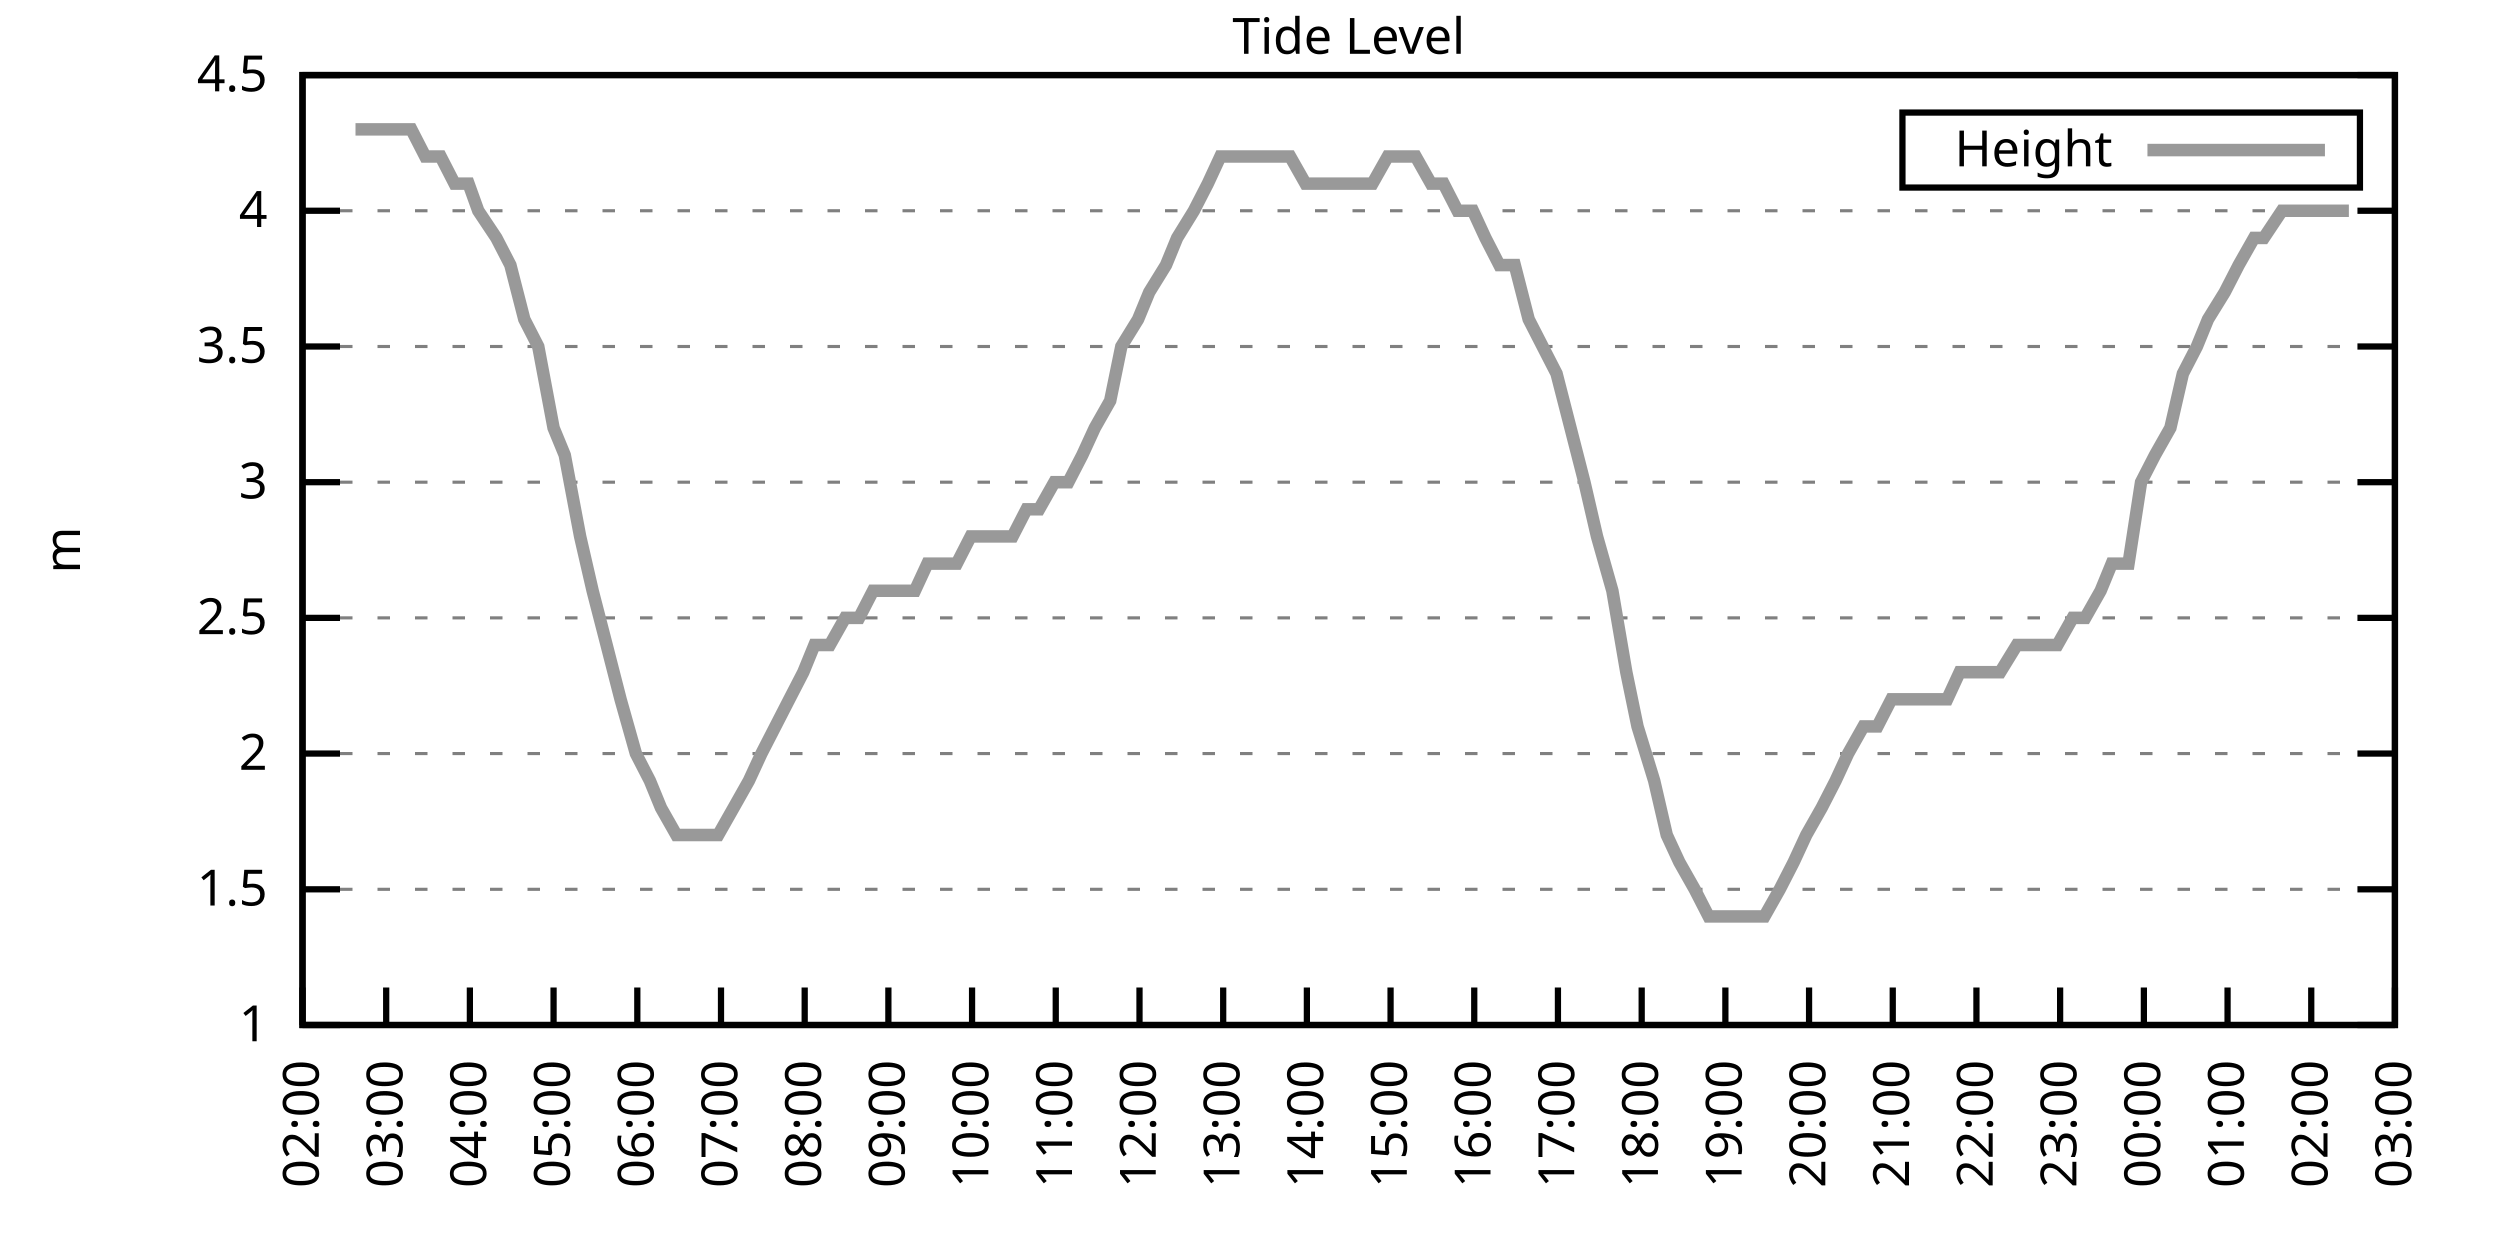
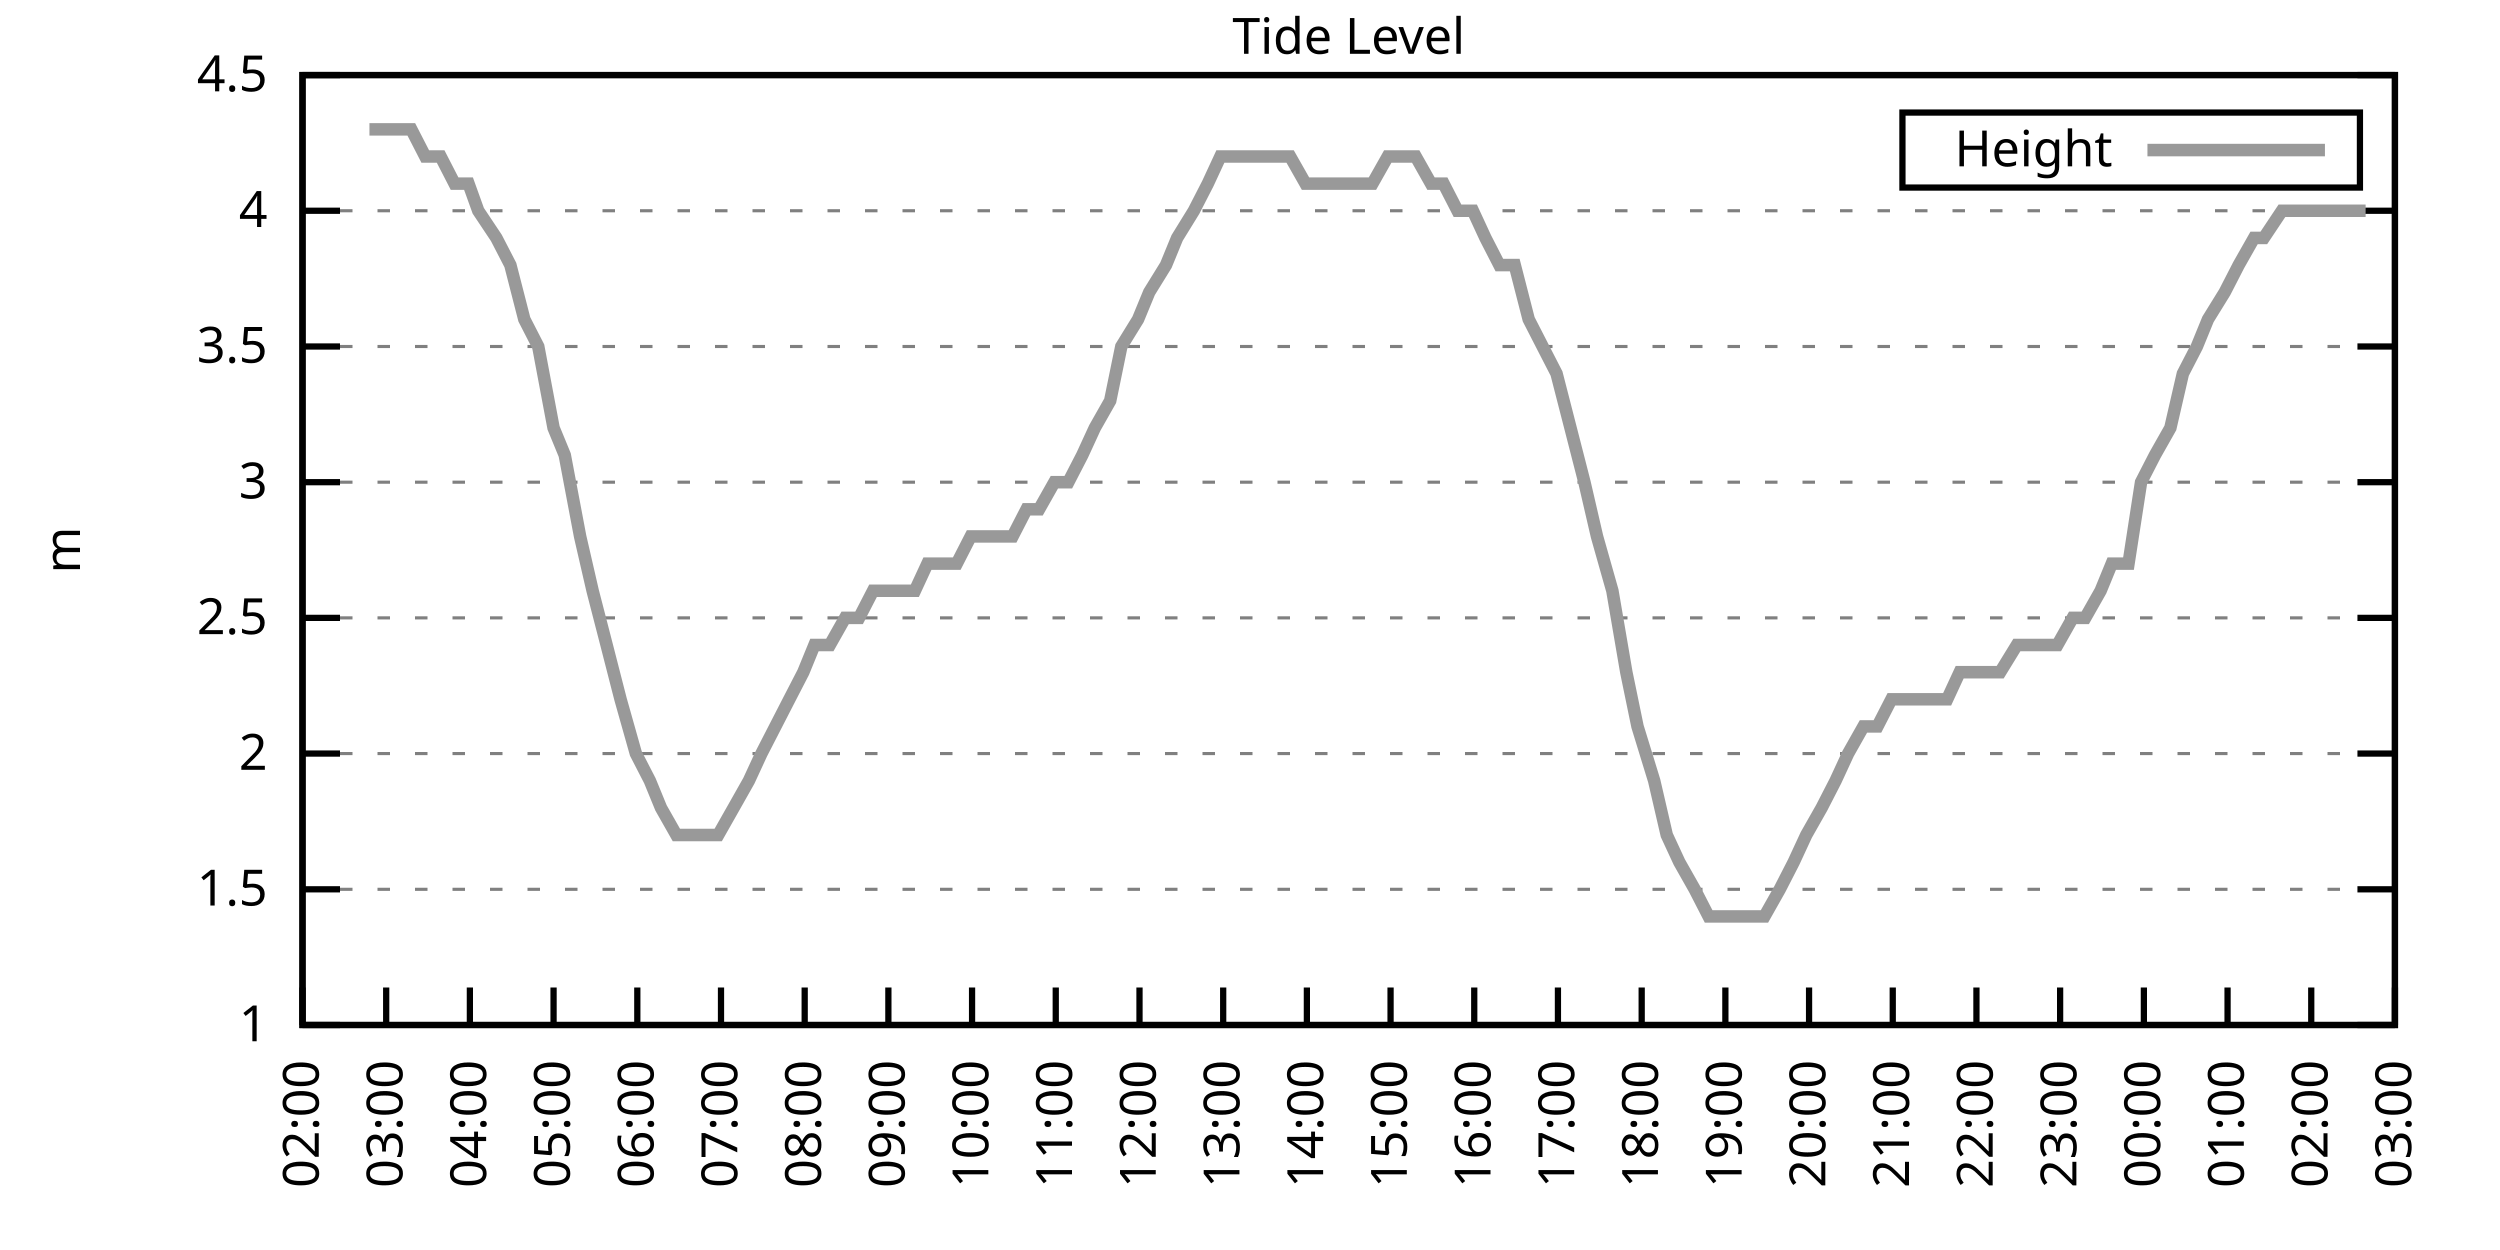
<svg xmlns="http://www.w3.org/2000/svg" xmlns:xlink="http://www.w3.org/1999/xlink" width="400" height="200" viewBox="0 0 400 200">
  <g id="gnuplot_canvas">
    <rect x="0" y="0" width="400" height="200" fill="none" />
    <defs>
      <circle id="gpDot" r="0.5" stroke-width="0.5" stroke="currentColor" />
      <path id="gpPt0" stroke-width="0.333" stroke="currentColor" d="M-1,0 h2 M0,-1 v2" />
      <path id="gpPt1" stroke-width="0.333" stroke="currentColor" d="M-1,-1 L1,1 M1,-1 L-1,1" />
      <path id="gpPt2" stroke-width="0.333" stroke="currentColor" d="M-1,0 L1,0 M0,-1 L0,1 M-1,-1 L1,1 M-1,1 L1,-1" />
      <rect id="gpPt3" stroke-width="0.333" stroke="currentColor" x="-1" y="-1" width="2" height="2" />
      <rect id="gpPt4" stroke-width="0.333" stroke="currentColor" fill="currentColor" x="-1" y="-1" width="2" height="2" />
      <circle id="gpPt5" stroke-width="0.333" stroke="currentColor" cx="0" cy="0" r="1" />
      <use xlink:href="#gpPt5" id="gpPt6" fill="currentColor" stroke="none" />
      <path id="gpPt7" stroke-width="0.333" stroke="currentColor" d="M0,-1.33 L-1.33,0.67 L1.33,0.67 z" />
      <use xlink:href="#gpPt7" id="gpPt8" fill="currentColor" stroke="none" />
      <use xlink:href="#gpPt7" id="gpPt9" stroke="currentColor" transform="rotate(180)" />
      <use xlink:href="#gpPt9" id="gpPt10" fill="currentColor" stroke="none" />
      <use xlink:href="#gpPt3" id="gpPt11" stroke="currentColor" transform="rotate(45)" />
      <use xlink:href="#gpPt11" id="gpPt12" fill="currentColor" stroke="none" />
      <path id="gpPt13" stroke-width="0.333" stroke="currentColor" d="M0,1.330 L1.265,0.411 L0.782,-1.067 L-0.782,-1.076 L-1.265,0.411 z" />
      <use xlink:href="#gpPt13" id="gpPt14" fill="currentColor" stroke="none" />
      <filter id="textbox" filterUnits="objectBoundingBox" x="0" y="0" height="1" width="1">
        <feFlood flood-color="white" flood-opacity="1" result="bgnd" />
        <feComposite in="SourceGraphic" in2="bgnd" operator="atop" />
      </filter>
      <filter id="greybox" filterUnits="objectBoundingBox" x="0" y="0" height="1" width="1">
        <feFlood flood-color="lightgrey" flood-opacity="1" result="grey" />
        <feComposite in="SourceGraphic" in2="grey" operator="atop" />
      </filter>
    </defs>
    <g fill="none" color="white" stroke="currentColor" stroke-width="1.00" stroke-linecap="butt" stroke-linejoin="miter">
</g>
    <g fill="none" color="black" stroke="currentColor" stroke-width="1.00" stroke-linecap="butt" stroke-linejoin="miter">
      <g stroke="none" shape-rendering="crispEdges">
        <polygon fill="rgb(255, 255, 255)" points="48.40,164.00 383.18,164.00 383.18,12.02 48.40,12.02 " />
      </g>
    </g>
    <g fill="none" color="black" stroke="currentColor" stroke-width="1.00" stroke-linecap="butt" stroke-linejoin="miter">
</g>
    <g fill="none" color="black" stroke="black" stroke-width="0.50" stroke-linecap="butt" stroke-linejoin="miter">
</g>
    <g fill="none" color="gray" stroke="currentColor" stroke-width="0.50" stroke-linecap="butt" stroke-linejoin="miter">
      <path stroke="gray" stroke-dasharray="2,4" class="gridline" d="M48.40,164.00 L383.19,164.00  " />
    </g>
    <g fill="none" color="gray" stroke="gray" stroke-width="1.00" stroke-linecap="butt" stroke-linejoin="miter">
</g>
    <g fill="none" color="black" stroke="currentColor" stroke-width="1.00" stroke-linecap="butt" stroke-linejoin="miter">
      <path stroke="black" d="M48.40,164.00 L54.40,164.00 M383.19,164.00 L377.19,164.00  " />
      <g transform="translate(42.80,166.60)" stroke="none" fill="black" font-family="Sans" font-size="8.00" text-anchor="end">
        <text>
          <tspan font-family="Sans"> 1</tspan>
        </text>
      </g>
    </g>
    <g fill="none" color="black" stroke="currentColor" stroke-width="1.00" stroke-linecap="butt" stroke-linejoin="miter">
</g>
    <g fill="none" color="black" stroke="black" stroke-width="0.50" stroke-linecap="butt" stroke-linejoin="miter">
</g>
    <g fill="none" color="gray" stroke="currentColor" stroke-width="0.50" stroke-linecap="butt" stroke-linejoin="miter">
      <path stroke="gray" stroke-dasharray="2,4" class="gridline" d="M48.40,142.29 L383.19,142.29  " />
    </g>
    <g fill="none" color="gray" stroke="gray" stroke-width="1.00" stroke-linecap="butt" stroke-linejoin="miter">
</g>
    <g fill="none" color="black" stroke="currentColor" stroke-width="1.00" stroke-linecap="butt" stroke-linejoin="miter">
      <path stroke="black" d="M48.40,142.29 L54.40,142.29 M383.19,142.29 L377.19,142.29  " />
      <g transform="translate(42.80,144.89)" stroke="none" fill="black" font-family="Sans" font-size="8.00" text-anchor="end">
        <text>
          <tspan font-family="Sans"> 1.5</tspan>
        </text>
      </g>
    </g>
    <g fill="none" color="black" stroke="currentColor" stroke-width="1.00" stroke-linecap="butt" stroke-linejoin="miter">
</g>
    <g fill="none" color="black" stroke="black" stroke-width="0.50" stroke-linecap="butt" stroke-linejoin="miter">
</g>
    <g fill="none" color="gray" stroke="currentColor" stroke-width="0.50" stroke-linecap="butt" stroke-linejoin="miter">
      <path stroke="gray" stroke-dasharray="2,4" class="gridline" d="M48.40,120.57 L383.19,120.57  " />
    </g>
    <g fill="none" color="gray" stroke="gray" stroke-width="1.00" stroke-linecap="butt" stroke-linejoin="miter">
</g>
    <g fill="none" color="black" stroke="currentColor" stroke-width="1.00" stroke-linecap="butt" stroke-linejoin="miter">
      <path stroke="black" d="M48.40,120.57 L54.40,120.57 M383.19,120.57 L377.19,120.57  " />
      <g transform="translate(42.80,123.17)" stroke="none" fill="black" font-family="Sans" font-size="8.00" text-anchor="end">
        <text>
          <tspan font-family="Sans"> 2</tspan>
        </text>
      </g>
    </g>
    <g fill="none" color="black" stroke="currentColor" stroke-width="1.00" stroke-linecap="butt" stroke-linejoin="miter">
</g>
    <g fill="none" color="black" stroke="black" stroke-width="0.50" stroke-linecap="butt" stroke-linejoin="miter">
</g>
    <g fill="none" color="gray" stroke="currentColor" stroke-width="0.50" stroke-linecap="butt" stroke-linejoin="miter">
      <path stroke="gray" stroke-dasharray="2,4" class="gridline" d="M48.40,98.86 L383.19,98.86  " />
    </g>
    <g fill="none" color="gray" stroke="gray" stroke-width="1.00" stroke-linecap="butt" stroke-linejoin="miter">
</g>
    <g fill="none" color="black" stroke="currentColor" stroke-width="1.00" stroke-linecap="butt" stroke-linejoin="miter">
      <path stroke="black" d="M48.40,98.86 L54.40,98.86 M383.19,98.86 L377.19,98.86  " />
      <g transform="translate(42.80,101.46)" stroke="none" fill="black" font-family="Sans" font-size="8.00" text-anchor="end">
        <text>
          <tspan font-family="Sans"> 2.5</tspan>
        </text>
      </g>
    </g>
    <g fill="none" color="black" stroke="currentColor" stroke-width="1.00" stroke-linecap="butt" stroke-linejoin="miter">
</g>
    <g fill="none" color="black" stroke="black" stroke-width="0.50" stroke-linecap="butt" stroke-linejoin="miter">
</g>
    <g fill="none" color="gray" stroke="currentColor" stroke-width="0.50" stroke-linecap="butt" stroke-linejoin="miter">
      <path stroke="gray" stroke-dasharray="2,4" class="gridline" d="M48.40,77.15 L383.19,77.15  " />
    </g>
    <g fill="none" color="gray" stroke="gray" stroke-width="1.00" stroke-linecap="butt" stroke-linejoin="miter">
</g>
    <g fill="none" color="black" stroke="currentColor" stroke-width="1.00" stroke-linecap="butt" stroke-linejoin="miter">
      <path stroke="black" d="M48.40,77.15 L54.40,77.15 M383.19,77.15 L377.19,77.15  " />
      <g transform="translate(42.80,79.75)" stroke="none" fill="black" font-family="Sans" font-size="8.00" text-anchor="end">
        <text>
          <tspan font-family="Sans"> 3</tspan>
        </text>
      </g>
    </g>
    <g fill="none" color="black" stroke="currentColor" stroke-width="1.00" stroke-linecap="butt" stroke-linejoin="miter">
</g>
    <g fill="none" color="black" stroke="black" stroke-width="0.50" stroke-linecap="butt" stroke-linejoin="miter">
</g>
    <g fill="none" color="gray" stroke="currentColor" stroke-width="0.50" stroke-linecap="butt" stroke-linejoin="miter">
      <path stroke="gray" stroke-dasharray="2,4" class="gridline" d="M48.40,55.44 L383.19,55.44  " />
    </g>
    <g fill="none" color="gray" stroke="gray" stroke-width="1.00" stroke-linecap="butt" stroke-linejoin="miter">
</g>
    <g fill="none" color="black" stroke="currentColor" stroke-width="1.00" stroke-linecap="butt" stroke-linejoin="miter">
      <path stroke="black" d="M48.40,55.44 L54.40,55.44 M383.19,55.44 L377.19,55.44  " />
      <g transform="translate(42.80,58.04)" stroke="none" fill="black" font-family="Sans" font-size="8.00" text-anchor="end">
        <text>
          <tspan font-family="Sans"> 3.5</tspan>
        </text>
      </g>
    </g>
    <g fill="none" color="black" stroke="currentColor" stroke-width="1.00" stroke-linecap="butt" stroke-linejoin="miter">
</g>
    <g fill="none" color="black" stroke="black" stroke-width="0.50" stroke-linecap="butt" stroke-linejoin="miter">
</g>
    <g fill="none" color="gray" stroke="currentColor" stroke-width="0.50" stroke-linecap="butt" stroke-linejoin="miter">
      <path stroke="gray" stroke-dasharray="2,4" class="gridline" d="M48.40,33.72 L383.19,33.72  " />
    </g>
    <g fill="none" color="gray" stroke="gray" stroke-width="1.00" stroke-linecap="butt" stroke-linejoin="miter">
</g>
    <g fill="none" color="black" stroke="currentColor" stroke-width="1.00" stroke-linecap="butt" stroke-linejoin="miter">
      <path stroke="black" d="M48.40,33.72 L54.40,33.72 M383.19,33.72 L377.19,33.72  " />
      <g transform="translate(42.80,36.32)" stroke="none" fill="black" font-family="Sans" font-size="8.00" text-anchor="end">
        <text>
          <tspan font-family="Sans"> 4</tspan>
        </text>
      </g>
    </g>
    <g fill="none" color="black" stroke="currentColor" stroke-width="1.00" stroke-linecap="butt" stroke-linejoin="miter">
</g>
    <g fill="none" color="black" stroke="black" stroke-width="0.50" stroke-linecap="butt" stroke-linejoin="miter">
</g>
    <g fill="none" color="gray" stroke="currentColor" stroke-width="0.50" stroke-linecap="butt" stroke-linejoin="miter">
      <path stroke="gray" stroke-dasharray="2,4" class="gridline" d="M48.40,12.01 L383.19,12.01  " />
    </g>
    <g fill="none" color="gray" stroke="gray" stroke-width="1.00" stroke-linecap="butt" stroke-linejoin="miter">
</g>
    <g fill="none" color="black" stroke="currentColor" stroke-width="1.00" stroke-linecap="butt" stroke-linejoin="miter">
      <path stroke="black" d="M48.40,12.01 L54.40,12.01 M383.19,12.01 L377.19,12.01  " />
      <g transform="translate(42.80,14.61)" stroke="none" fill="black" font-family="Sans" font-size="8.00" text-anchor="end">
        <text>
          <tspan font-family="Sans"> 4.5</tspan>
        </text>
      </g>
    </g>
    <g fill="none" color="black" stroke="currentColor" stroke-width="1.00" stroke-linecap="butt" stroke-linejoin="miter">
      <path stroke="black" d="M48.40,164.00 L48.40,158.00  " />
      <g transform="translate(51.00,169.60) rotate(270.00)" stroke="none" fill="black" font-family="Sans" font-size="8.00" text-anchor="end">
        <text>
          <tspan font-family="Sans">02:00</tspan>
        </text>
      </g>
    </g>
    <g fill="none" color="black" stroke="currentColor" stroke-width="1.00" stroke-linecap="butt" stroke-linejoin="miter">
      <path stroke="black" d="M61.79,164.00 L61.79,158.00  " />
      <g transform="translate(64.39,169.60) rotate(270.00)" stroke="none" fill="black" font-family="Sans" font-size="8.00" text-anchor="end">
        <text>
          <tspan font-family="Sans">03:00</tspan>
        </text>
      </g>
    </g>
    <g fill="none" color="black" stroke="currentColor" stroke-width="1.00" stroke-linecap="butt" stroke-linejoin="miter">
      <path stroke="black" d="M75.18,164.00 L75.18,158.00  " />
      <g transform="translate(77.78,169.60) rotate(270.00)" stroke="none" fill="black" font-family="Sans" font-size="8.00" text-anchor="end">
        <text>
          <tspan font-family="Sans">04:00</tspan>
        </text>
      </g>
    </g>
    <g fill="none" color="black" stroke="currentColor" stroke-width="1.00" stroke-linecap="butt" stroke-linejoin="miter">
      <path stroke="black" d="M88.57,164.00 L88.57,158.00  " />
      <g transform="translate(91.17,169.60) rotate(270.00)" stroke="none" fill="black" font-family="Sans" font-size="8.00" text-anchor="end">
        <text>
          <tspan font-family="Sans">05:00</tspan>
        </text>
      </g>
    </g>
    <g fill="none" color="black" stroke="currentColor" stroke-width="1.00" stroke-linecap="butt" stroke-linejoin="miter">
      <path stroke="black" d="M101.97,164.00 L101.97,158.00  " />
      <g transform="translate(104.57,169.60) rotate(270.00)" stroke="none" fill="black" font-family="Sans" font-size="8.00" text-anchor="end">
        <text>
          <tspan font-family="Sans">06:00</tspan>
        </text>
      </g>
    </g>
    <g fill="none" color="black" stroke="currentColor" stroke-width="1.00" stroke-linecap="butt" stroke-linejoin="miter">
      <path stroke="black" d="M115.36,164.00 L115.36,158.00  " />
      <g transform="translate(117.96,169.60) rotate(270.00)" stroke="none" fill="black" font-family="Sans" font-size="8.00" text-anchor="end">
        <text>
          <tspan font-family="Sans">07:00</tspan>
        </text>
      </g>
    </g>
    <g fill="none" color="black" stroke="currentColor" stroke-width="1.00" stroke-linecap="butt" stroke-linejoin="miter">
      <path stroke="black" d="M128.75,164.00 L128.75,158.00  " />
      <g transform="translate(131.35,169.60) rotate(270.00)" stroke="none" fill="black" font-family="Sans" font-size="8.00" text-anchor="end">
        <text>
          <tspan font-family="Sans">08:00</tspan>
        </text>
      </g>
    </g>
    <g fill="none" color="black" stroke="currentColor" stroke-width="1.00" stroke-linecap="butt" stroke-linejoin="miter">
      <path stroke="black" d="M142.14,164.00 L142.14,158.00  " />
      <g transform="translate(144.74,169.60) rotate(270.00)" stroke="none" fill="black" font-family="Sans" font-size="8.00" text-anchor="end">
        <text>
          <tspan font-family="Sans">09:00</tspan>
        </text>
      </g>
    </g>
    <g fill="none" color="black" stroke="currentColor" stroke-width="1.00" stroke-linecap="butt" stroke-linejoin="miter">
      <path stroke="black" d="M155.53,164.00 L155.53,158.00  " />
      <g transform="translate(158.13,169.60) rotate(270.00)" stroke="none" fill="black" font-family="Sans" font-size="8.00" text-anchor="end">
        <text>
          <tspan font-family="Sans">10:00</tspan>
        </text>
      </g>
    </g>
    <g fill="none" color="black" stroke="currentColor" stroke-width="1.00" stroke-linecap="butt" stroke-linejoin="miter">
      <path stroke="black" d="M168.92,164.00 L168.92,158.00  " />
      <g transform="translate(171.52,169.60) rotate(270.00)" stroke="none" fill="black" font-family="Sans" font-size="8.00" text-anchor="end">
        <text>
          <tspan font-family="Sans">11:00</tspan>
        </text>
      </g>
    </g>
    <g fill="none" color="black" stroke="currentColor" stroke-width="1.00" stroke-linecap="butt" stroke-linejoin="miter">
      <path stroke="black" d="M182.32,164.00 L182.32,158.00  " />
      <g transform="translate(184.92,169.60) rotate(270.00)" stroke="none" fill="black" font-family="Sans" font-size="8.00" text-anchor="end">
        <text>
          <tspan font-family="Sans">12:00</tspan>
        </text>
      </g>
    </g>
    <g fill="none" color="black" stroke="currentColor" stroke-width="1.00" stroke-linecap="butt" stroke-linejoin="miter">
      <path stroke="black" d="M195.71,164.00 L195.71,158.00  " />
      <g transform="translate(198.31,169.60) rotate(270.00)" stroke="none" fill="black" font-family="Sans" font-size="8.00" text-anchor="end">
        <text>
          <tspan font-family="Sans">13:00</tspan>
        </text>
      </g>
    </g>
    <g fill="none" color="black" stroke="currentColor" stroke-width="1.00" stroke-linecap="butt" stroke-linejoin="miter">
      <path stroke="black" d="M209.10,164.00 L209.10,158.00  " />
      <g transform="translate(211.70,169.60) rotate(270.00)" stroke="none" fill="black" font-family="Sans" font-size="8.00" text-anchor="end">
        <text>
          <tspan font-family="Sans">14:00</tspan>
        </text>
      </g>
    </g>
    <g fill="none" color="black" stroke="currentColor" stroke-width="1.00" stroke-linecap="butt" stroke-linejoin="miter">
      <path stroke="black" d="M222.49,164.00 L222.49,158.00  " />
      <g transform="translate(225.09,169.60) rotate(270.00)" stroke="none" fill="black" font-family="Sans" font-size="8.00" text-anchor="end">
        <text>
          <tspan font-family="Sans">15:00</tspan>
        </text>
      </g>
    </g>
    <g fill="none" color="black" stroke="currentColor" stroke-width="1.00" stroke-linecap="butt" stroke-linejoin="miter">
      <path stroke="black" d="M235.88,164.00 L235.88,158.00  " />
      <g transform="translate(238.48,169.60) rotate(270.00)" stroke="none" fill="black" font-family="Sans" font-size="8.00" text-anchor="end">
        <text>
          <tspan font-family="Sans">16:00</tspan>
        </text>
      </g>
    </g>
    <g fill="none" color="black" stroke="currentColor" stroke-width="1.00" stroke-linecap="butt" stroke-linejoin="miter">
      <path stroke="black" d="M249.27,164.00 L249.27,158.00  " />
      <g transform="translate(251.87,169.60) rotate(270.00)" stroke="none" fill="black" font-family="Sans" font-size="8.00" text-anchor="end">
        <text>
          <tspan font-family="Sans">17:00</tspan>
        </text>
      </g>
    </g>
    <g fill="none" color="black" stroke="currentColor" stroke-width="1.00" stroke-linecap="butt" stroke-linejoin="miter">
      <path stroke="black" d="M262.67,164.00 L262.67,158.00  " />
      <g transform="translate(265.27,169.60) rotate(270.00)" stroke="none" fill="black" font-family="Sans" font-size="8.00" text-anchor="end">
        <text>
          <tspan font-family="Sans">18:00</tspan>
        </text>
      </g>
    </g>
    <g fill="none" color="black" stroke="currentColor" stroke-width="1.00" stroke-linecap="butt" stroke-linejoin="miter">
      <path stroke="black" d="M276.06,164.00 L276.06,158.00  " />
      <g transform="translate(278.66,169.60) rotate(270.00)" stroke="none" fill="black" font-family="Sans" font-size="8.00" text-anchor="end">
        <text>
          <tspan font-family="Sans">19:00</tspan>
        </text>
      </g>
    </g>
    <g fill="none" color="black" stroke="currentColor" stroke-width="1.00" stroke-linecap="butt" stroke-linejoin="miter">
      <path stroke="black" d="M289.45,164.00 L289.45,158.00  " />
      <g transform="translate(292.05,169.60) rotate(270.00)" stroke="none" fill="black" font-family="Sans" font-size="8.00" text-anchor="end">
        <text>
          <tspan font-family="Sans">20:00</tspan>
        </text>
      </g>
    </g>
    <g fill="none" color="black" stroke="currentColor" stroke-width="1.00" stroke-linecap="butt" stroke-linejoin="miter">
      <path stroke="black" d="M302.84,164.00 L302.84,158.00  " />
      <g transform="translate(305.44,169.60) rotate(270.00)" stroke="none" fill="black" font-family="Sans" font-size="8.00" text-anchor="end">
        <text>
          <tspan font-family="Sans">21:00</tspan>
        </text>
      </g>
    </g>
    <g fill="none" color="black" stroke="currentColor" stroke-width="1.00" stroke-linecap="butt" stroke-linejoin="miter">
      <path stroke="black" d="M316.23,164.00 L316.23,158.00  " />
      <g transform="translate(318.83,169.60) rotate(270.00)" stroke="none" fill="black" font-family="Sans" font-size="8.00" text-anchor="end">
        <text>
          <tspan font-family="Sans">22:00</tspan>
        </text>
      </g>
    </g>
    <g fill="none" color="black" stroke="currentColor" stroke-width="1.00" stroke-linecap="butt" stroke-linejoin="miter">
      <path stroke="black" d="M329.62,164.00 L329.62,158.00  " />
      <g transform="translate(332.22,169.60) rotate(270.00)" stroke="none" fill="black" font-family="Sans" font-size="8.00" text-anchor="end">
        <text>
          <tspan font-family="Sans">23:00</tspan>
        </text>
      </g>
    </g>
    <g fill="none" color="black" stroke="currentColor" stroke-width="1.00" stroke-linecap="butt" stroke-linejoin="miter">
      <path stroke="black" d="M343.02,164.00 L343.02,158.00  " />
      <g transform="translate(345.62,169.60) rotate(270.00)" stroke="none" fill="black" font-family="Sans" font-size="8.00" text-anchor="end">
        <text>
          <tspan font-family="Sans">00:00</tspan>
        </text>
      </g>
    </g>
    <g fill="none" color="black" stroke="currentColor" stroke-width="1.00" stroke-linecap="butt" stroke-linejoin="miter">
      <path stroke="black" d="M356.41,164.00 L356.41,158.00  " />
      <g transform="translate(359.01,169.60) rotate(270.00)" stroke="none" fill="black" font-family="Sans" font-size="8.00" text-anchor="end">
        <text>
          <tspan font-family="Sans">01:00</tspan>
        </text>
      </g>
    </g>
    <g fill="none" color="black" stroke="currentColor" stroke-width="1.00" stroke-linecap="butt" stroke-linejoin="miter">
      <path stroke="black" d="M369.80,164.00 L369.80,158.00  " />
      <g transform="translate(372.40,169.60) rotate(270.00)" stroke="none" fill="black" font-family="Sans" font-size="8.00" text-anchor="end">
        <text>
          <tspan font-family="Sans">02:00</tspan>
        </text>
      </g>
    </g>
    <g fill="none" color="black" stroke="currentColor" stroke-width="1.00" stroke-linecap="butt" stroke-linejoin="miter">
      <path stroke="black" d="M383.19,164.00 L383.19,158.00  " />
      <g transform="translate(385.79,169.60) rotate(270.00)" stroke="none" fill="black" font-family="Sans" font-size="8.00" text-anchor="end">
        <text>
          <tspan font-family="Sans">03:00</tspan>
        </text>
      </g>
    </g>
    <g fill="none" color="black" stroke="currentColor" stroke-width="1.00" stroke-linecap="butt" stroke-linejoin="miter">
</g>
    <g fill="none" color="black" stroke="currentColor" stroke-width="1.00" stroke-linecap="butt" stroke-linejoin="miter">
      <path stroke="black" d="M48.40,12.01 L48.40,164.00 L383.19,164.00 L383.19,12.01 L48.40,12.01 Z  " />
    </g>
    <g fill="none" color="black" stroke="currentColor" stroke-width="1.00" stroke-linecap="butt" stroke-linejoin="miter">
</g>
    <g fill="none" color="black" stroke="currentColor" stroke-width="1.00" stroke-linecap="butt" stroke-linejoin="miter">
      <path stroke="black" d="M304.39,30.01 L304.39,18.01 L377.59,18.01 L377.59,30.01 L304.39,30.01 Z  " />
    </g>
    <g id="Tide_level_plot_1">
      <g fill="none" color="white" stroke="black" stroke-width="2.00" stroke-linecap="butt" stroke-linejoin="miter">
</g>
      <g fill="none" color="black" stroke="currentColor" stroke-width="2.00" stroke-linecap="butt" stroke-linejoin="miter">
        <g transform="translate(337.99,26.61)" stroke="none" fill="black" font-family="Sans" font-size="8.00" text-anchor="end">
          <text>
            <tspan font-family="Sans">Height</tspan>
          </text>
        </g>
      </g>
      <g fill="none" color="black" stroke="currentColor" stroke-width="2.00" stroke-linecap="butt" stroke-linejoin="miter">
-         <path stroke="rgb(153, 153, 153)" d="M343.59,24.01 L371.99,24.01 M56.88,20.70 L59.11,20.70 L61.12,20.70 L63.58,20.70 L65.81,20.70 L68.04,25.04   L70.50,25.04 L72.73,29.38 L74.96,29.38 L76.52,33.72 L79.42,38.07 L81.66,42.41 L83.89,51.09 L86.12,55.44   L88.57,68.46 L90.36,72.81 L92.82,85.83 L94.82,94.52 L97.06,103.20 L99.29,111.89 L101.74,120.57 L103.98,124.92   L105.76,129.26 L108.22,133.60 L110.45,133.60 L112.68,133.60 L114.91,133.60 L117.37,129.26 L119.82,124.92 L121.83,120.57   L124.06,116.23 L126.29,111.89 L128.53,107.55 L130.31,103.20 L132.77,103.20 L135.22,98.86 L137.45,98.86 L139.69,94.52   L141.92,94.52 L143.93,94.52 L146.38,94.52 L148.39,90.18 L150.85,90.18 L153.08,90.18 L155.31,85.83 L157.32,85.83   L159.77,85.83 L162.01,85.83 L164.24,81.49 L166.25,81.49 L168.70,77.15 L170.93,77.15 L173.17,72.81 L175.17,68.46   L177.63,64.12 L179.41,55.44 L182.09,51.09 L183.88,46.75 L186.56,42.41 L188.34,38.07 L191.02,33.72 L193.25,29.38   L195.26,25.04 L197.27,25.04 L199.73,25.04 L202.18,25.04 L204.41,25.04 L206.42,25.04 L208.88,29.38 L210.88,29.38   L213.34,29.38 L215.13,29.38 L217.80,29.38 L219.59,29.38 L222.04,25.04 L224.50,25.04 L226.51,25.04 L228.96,29.38   L230.97,29.38 L233.20,33.72 L235.66,33.72 L237.67,38.07 L239.90,42.41 L242.36,42.41 L244.59,51.09 L246.82,55.44   L249.05,59.78 L251.28,68.46 L253.51,77.15 L255.52,85.83 L257.98,94.52 L260.21,107.55 L262.00,116.23 L264.67,124.92   L266.68,133.60 L268.69,137.94 L271.15,142.29 L273.38,146.63 L275.39,146.63 L278.07,146.63 L280.07,146.63 L282.31,146.63   L284.76,142.29 L286.99,137.94 L289.00,133.60 L291.46,129.26 L293.69,124.92 L295.70,120.57 L298.15,116.23 L300.39,116.23   L302.62,111.89 L304.63,111.89 L306.86,111.89 L309.31,111.89 L311.54,111.89 L313.55,107.55 L315.79,107.55 L318.24,107.55   L320.03,107.55 L322.70,103.20 L324.49,103.20 L327.17,103.20 L329.18,103.20 L331.63,98.86 L333.64,98.86 L336.10,94.52   L337.88,90.18 L340.56,90.18 L342.57,77.15 L344.80,72.81 L347.26,68.46 L349.26,59.78 L351.50,55.44 L353.28,51.09   L355.96,46.75 L358.19,42.41 L360.65,38.07 L362.21,38.07 L365.11,33.72 L367.34,33.72 L369.58,33.72 L371.81,33.72   L373.59,33.72 L375.82,33.72  " />
+         <path stroke="rgb(153, 153, 153)" d="M343.59,24.01 L371.99,24.01 M59.11,20.70 L61.12,20.70 L63.58,20.70 L65.81,20.70 L68.04,25.04 L70.50,25.04   L72.73,29.38 L74.96,29.38 L76.52,33.72 L79.42,38.07 L81.66,42.41 L83.89,51.09 L86.12,55.44 L88.57,68.46   L90.36,72.81 L92.82,85.83 L94.82,94.52 L97.06,103.20 L99.29,111.89 L101.74,120.57 L103.98,124.92 L105.76,129.26   L108.22,133.60 L110.45,133.60 L112.68,133.60 L114.91,133.60 L117.37,129.26 L119.82,124.92 L121.83,120.57 L124.06,116.23   L126.29,111.89 L128.53,107.55 L130.31,103.20 L132.77,103.20 L135.22,98.86 L137.45,98.86 L139.69,94.52 L141.92,94.52   L143.93,94.52 L146.38,94.52 L148.39,90.18 L150.85,90.18 L153.08,90.18 L155.31,85.83 L157.32,85.83 L159.77,85.83   L162.01,85.83 L164.24,81.49 L166.25,81.49 L168.70,77.15 L170.93,77.15 L173.17,72.81 L175.17,68.46 L177.63,64.12   L179.41,55.44 L182.09,51.09 L183.88,46.75 L186.56,42.41 L188.34,38.07 L191.02,33.72 L193.25,29.38 L195.26,25.04   L197.27,25.04 L199.73,25.04 L202.18,25.04 L204.41,25.04 L206.42,25.04 L208.88,29.38 L210.88,29.38 L213.34,29.38   L215.13,29.38 L217.80,29.38 L219.59,29.38 L222.04,25.04 L224.50,25.04 L226.51,25.04 L228.96,29.38 L230.97,29.38   L233.20,33.72 L235.66,33.72 L237.67,38.07 L239.90,42.41 L242.36,42.41 L244.59,51.09 L246.82,55.44 L249.05,59.78   L251.28,68.46 L253.51,77.15 L255.52,85.83 L257.98,94.52 L260.21,107.55 L262.00,116.23 L264.67,124.92 L266.68,133.60   L268.69,137.94 L271.15,142.29 L273.38,146.63 L275.39,146.63 L278.07,146.63 L280.07,146.63 L282.31,146.63 L284.76,142.29   L286.99,137.94 L289.00,133.60 L291.46,129.26 L293.69,124.92 L295.70,120.57 L298.15,116.23 L300.39,116.23 L302.62,111.89   L304.63,111.89 L306.86,111.89 L309.31,111.89 L311.54,111.89 L313.55,107.55 L315.79,107.55 L318.24,107.55 L320.03,107.55   L322.70,103.20 L324.49,103.20 L327.17,103.20 L329.18,103.20 L331.63,98.86 L333.64,98.86 L336.10,94.52 L337.88,90.18   L340.56,90.18 L342.57,77.15 L344.80,72.81 L347.26,68.46 L349.26,59.78 L351.50,55.44 L353.28,51.09 L355.96,46.75   L358.19,42.41 L360.65,38.07 L362.21,38.07 L365.11,33.72 L367.34,33.72 L369.58,33.72 L371.81,33.72 L373.59,33.72   L375.82,33.72 L378.50,33.72  " />
      </g>
    </g>
    <g fill="none" color="black" stroke="currentColor" stroke-width="2.00" stroke-linecap="butt" stroke-linejoin="miter">
</g>
    <g fill="none" color="black" stroke="black" stroke-width="1.00" stroke-linecap="butt" stroke-linejoin="miter">
</g>
    <g fill="none" color="black" stroke="currentColor" stroke-width="1.00" stroke-linecap="butt" stroke-linejoin="miter">
      <path stroke="black" d="M48.40,12.01 L48.40,164.00 L383.19,164.00 L383.19,12.01 L48.40,12.01 Z  " />
      <g transform="translate(12.80,88.01) rotate(270.00)" stroke="none" fill="black" font-family="Sans" font-size="8.00" text-anchor="middle">
        <text>
          <tspan font-family="Sans">m</tspan>
        </text>
      </g>
    </g>
    <g fill="none" color="black" stroke="currentColor" stroke-width="1.00" stroke-linecap="butt" stroke-linejoin="miter">
</g>
    <g fill="none" color="black" stroke="currentColor" stroke-width="1.00" stroke-linecap="butt" stroke-linejoin="miter">
      <g transform="translate(215.79,8.61)" stroke="none" fill="black" font-family="Sans" font-size="8.00" text-anchor="middle">
        <text>
          <tspan font-family="Sans">Tide Level</tspan>
        </text>
      </g>
    </g>
    <g fill="none" color="black" stroke="currentColor" stroke-width="1.00" stroke-linecap="butt" stroke-linejoin="miter">
</g>
  </g>
</svg>
